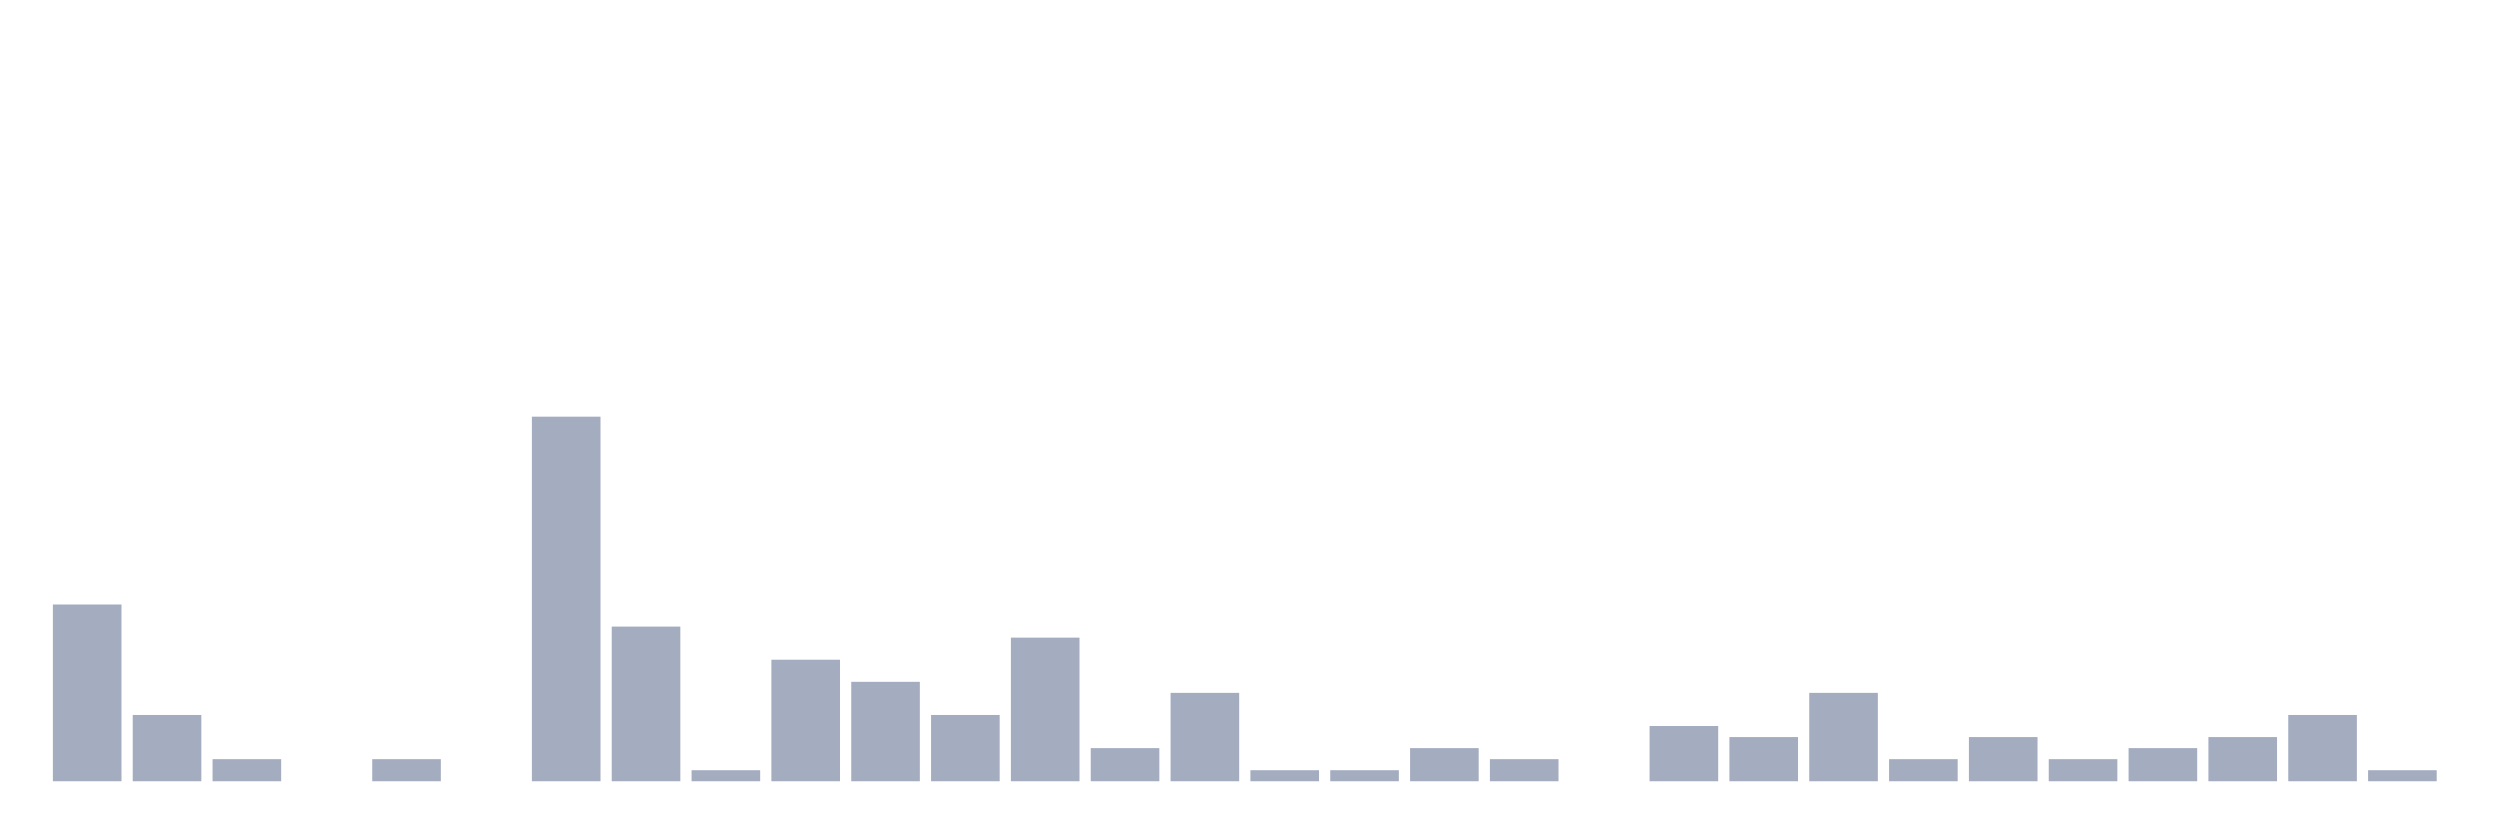
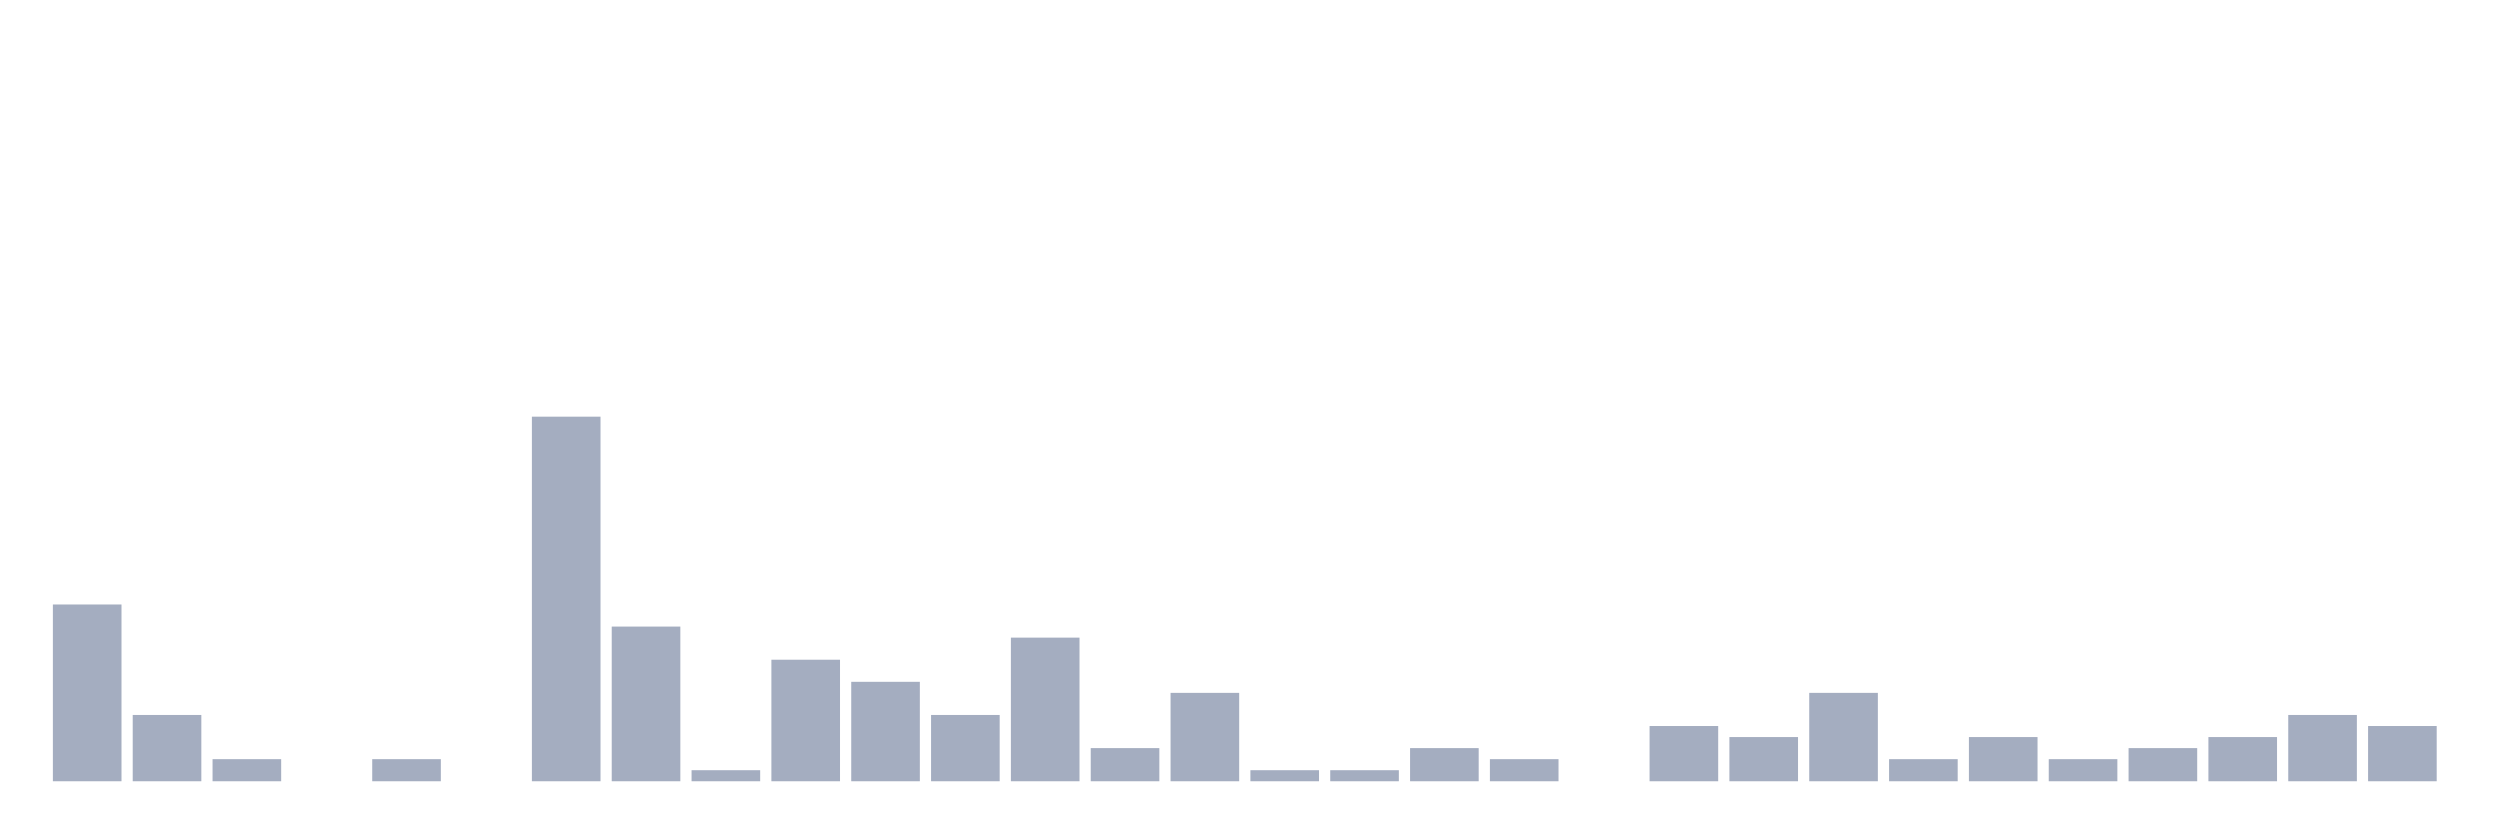
<svg xmlns="http://www.w3.org/2000/svg" viewBox="0 0 480 160">
  <g transform="translate(10,10)">
    <rect class="bar" x="0.153" width="13.175" y="106.061" height="33.939" fill="rgb(164,173,192)" />
    <rect class="bar" x="15.482" width="13.175" y="127.273" height="12.727" fill="rgb(164,173,192)" />
    <rect class="bar" x="30.81" width="13.175" y="135.758" height="4.242" fill="rgb(164,173,192)" />
    <rect class="bar" x="46.138" width="13.175" y="140" height="0" fill="rgb(164,173,192)" />
    <rect class="bar" x="61.466" width="13.175" y="135.758" height="4.242" fill="rgb(164,173,192)" />
    <rect class="bar" x="76.794" width="13.175" y="140" height="0" fill="rgb(164,173,192)" />
    <rect class="bar" x="92.123" width="13.175" y="70" height="70" fill="rgb(164,173,192)" />
    <rect class="bar" x="107.451" width="13.175" y="110.303" height="29.697" fill="rgb(164,173,192)" />
    <rect class="bar" x="122.779" width="13.175" y="137.879" height="2.121" fill="rgb(164,173,192)" />
    <rect class="bar" x="138.107" width="13.175" y="116.667" height="23.333" fill="rgb(164,173,192)" />
    <rect class="bar" x="153.436" width="13.175" y="120.909" height="19.091" fill="rgb(164,173,192)" />
    <rect class="bar" x="168.764" width="13.175" y="127.273" height="12.727" fill="rgb(164,173,192)" />
    <rect class="bar" x="184.092" width="13.175" y="112.424" height="27.576" fill="rgb(164,173,192)" />
    <rect class="bar" x="199.42" width="13.175" y="133.636" height="6.364" fill="rgb(164,173,192)" />
    <rect class="bar" x="214.748" width="13.175" y="123.03" height="16.97" fill="rgb(164,173,192)" />
    <rect class="bar" x="230.077" width="13.175" y="137.879" height="2.121" fill="rgb(164,173,192)" />
    <rect class="bar" x="245.405" width="13.175" y="137.879" height="2.121" fill="rgb(164,173,192)" />
    <rect class="bar" x="260.733" width="13.175" y="133.636" height="6.364" fill="rgb(164,173,192)" />
    <rect class="bar" x="276.061" width="13.175" y="135.758" height="4.242" fill="rgb(164,173,192)" />
    <rect class="bar" x="291.39" width="13.175" y="140" height="0" fill="rgb(164,173,192)" />
    <rect class="bar" x="306.718" width="13.175" y="129.394" height="10.606" fill="rgb(164,173,192)" />
    <rect class="bar" x="322.046" width="13.175" y="131.515" height="8.485" fill="rgb(164,173,192)" />
    <rect class="bar" x="337.374" width="13.175" y="123.03" height="16.97" fill="rgb(164,173,192)" />
    <rect class="bar" x="352.702" width="13.175" y="135.758" height="4.242" fill="rgb(164,173,192)" />
    <rect class="bar" x="368.031" width="13.175" y="131.515" height="8.485" fill="rgb(164,173,192)" />
    <rect class="bar" x="383.359" width="13.175" y="135.758" height="4.242" fill="rgb(164,173,192)" />
    <rect class="bar" x="398.687" width="13.175" y="133.636" height="6.364" fill="rgb(164,173,192)" />
    <rect class="bar" x="414.015" width="13.175" y="131.515" height="8.485" fill="rgb(164,173,192)" />
    <rect class="bar" x="429.344" width="13.175" y="127.273" height="12.727" fill="rgb(164,173,192)" />
-     <rect class="bar" x="444.672" width="13.175" y="137.879" height="2.121" fill="rgb(164,173,192)" />
+     <rect class="bar" x="444.672" width="13.175" y="129.394" height="10.606" fill="rgb(164,173,192)" />
  </g>
</svg>
